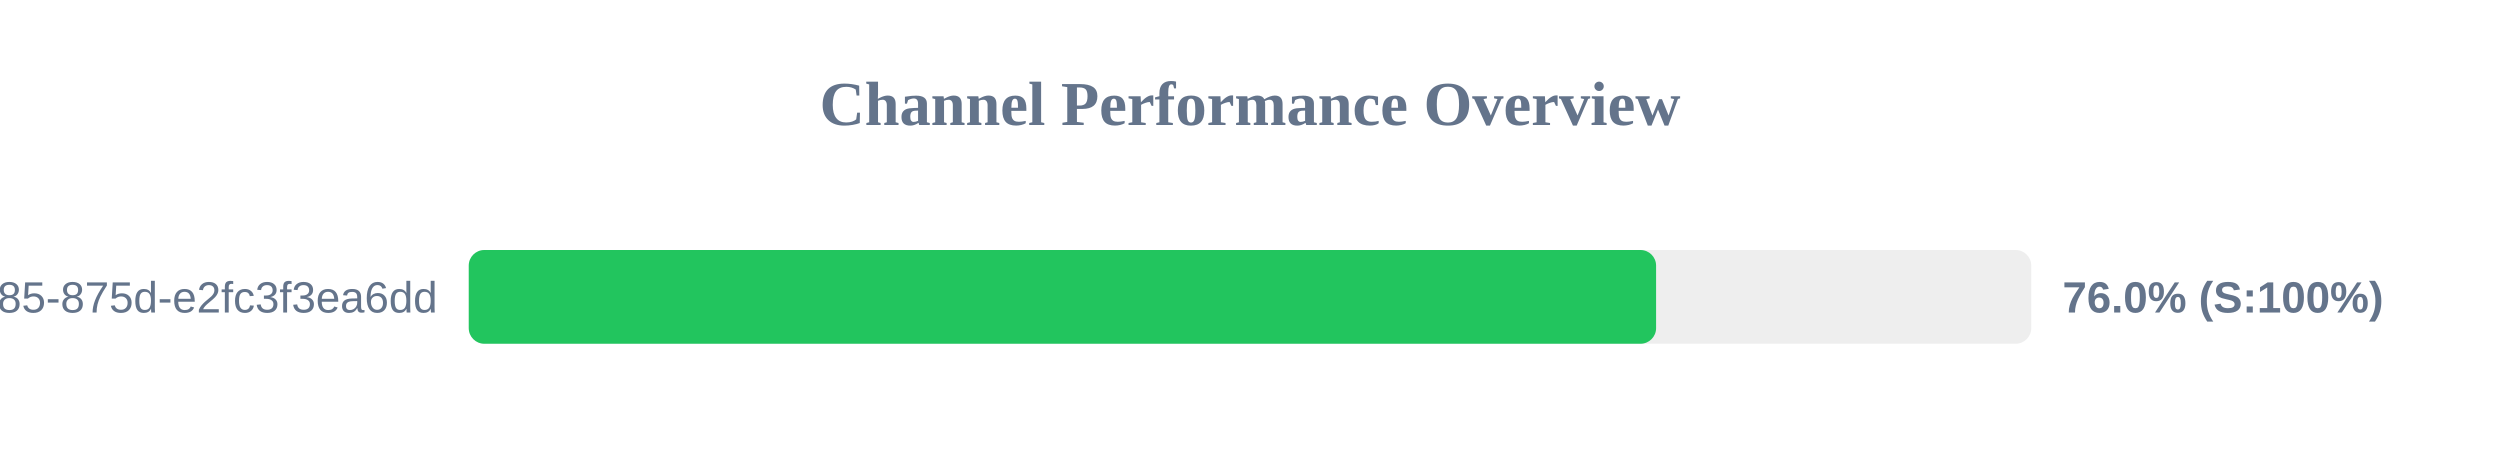
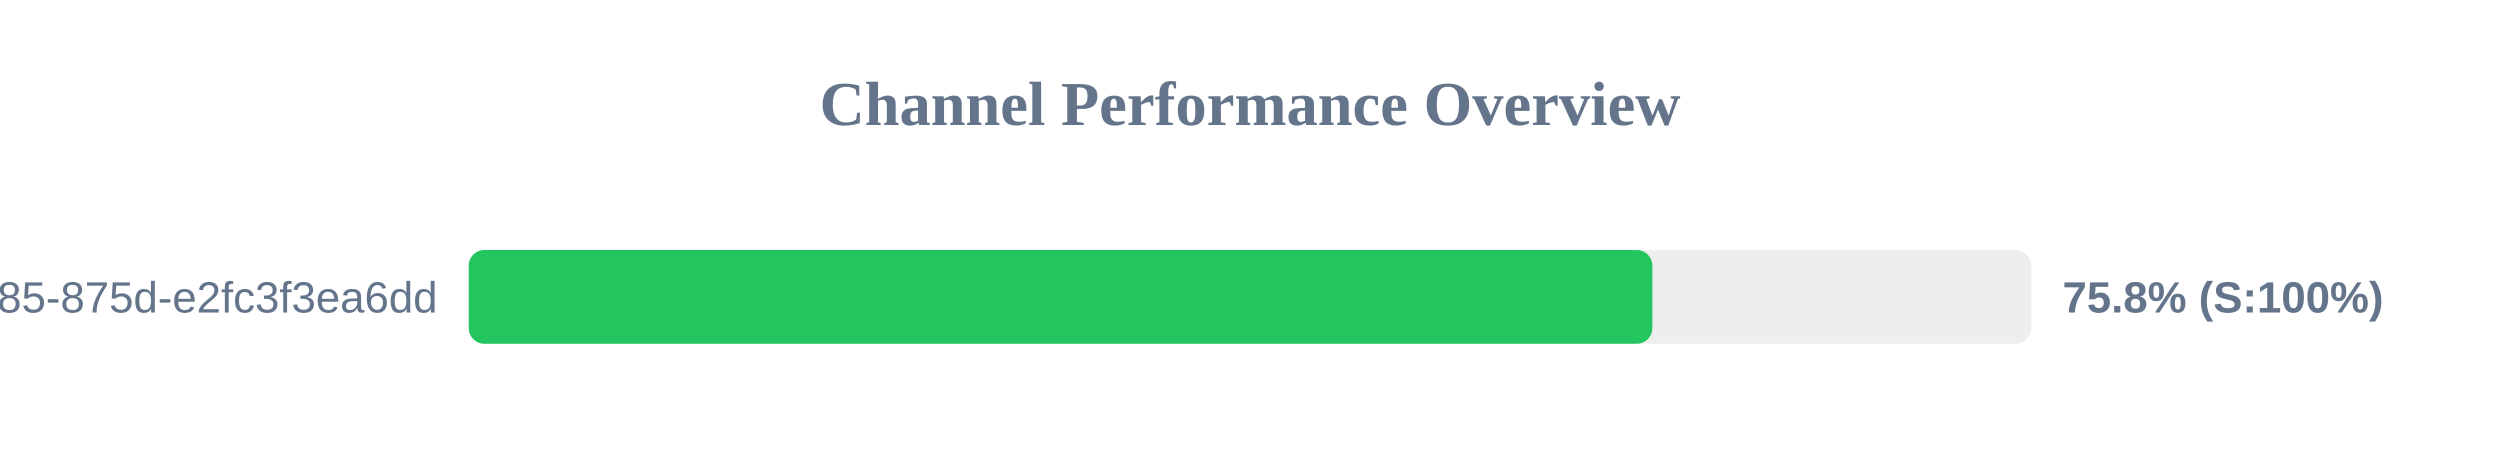
<svg xmlns="http://www.w3.org/2000/svg" width="800" height="150" version="1.1">
  <style>
        .row { font: 14px Arial; fill: #64748b; }
        .score { font: bold 14px Arial; fill: #64748b; }
    </style>
  <text x="400" y="40" text-anchor="middle" font-size="20px" font-weight="bold" fill="#64748b">Channel Performance Overview</text>
  <rect x="150" y="80" width="500" height="30" fill="#eee" rx="5" />
-   <rect x="150" y="80" width="379.95" height="30" fill="#22c55e" rx="5" />
+   <rect x="150" y="80" width="378.75" height="30" fill="#22c55e" rx="5" />
  <text x="140" y="100" text-anchor="end" class="row">?uuid=1045aedf-053c-4585-875d-e2fc3f3ea6dd</text>
-   <text x="660" y="100" text-anchor="start" class="score">76.0% (S:100%)</text>
+   <text x="660" y="100" text-anchor="start" class="score">75.8% (S:100%)</text>
</svg>
